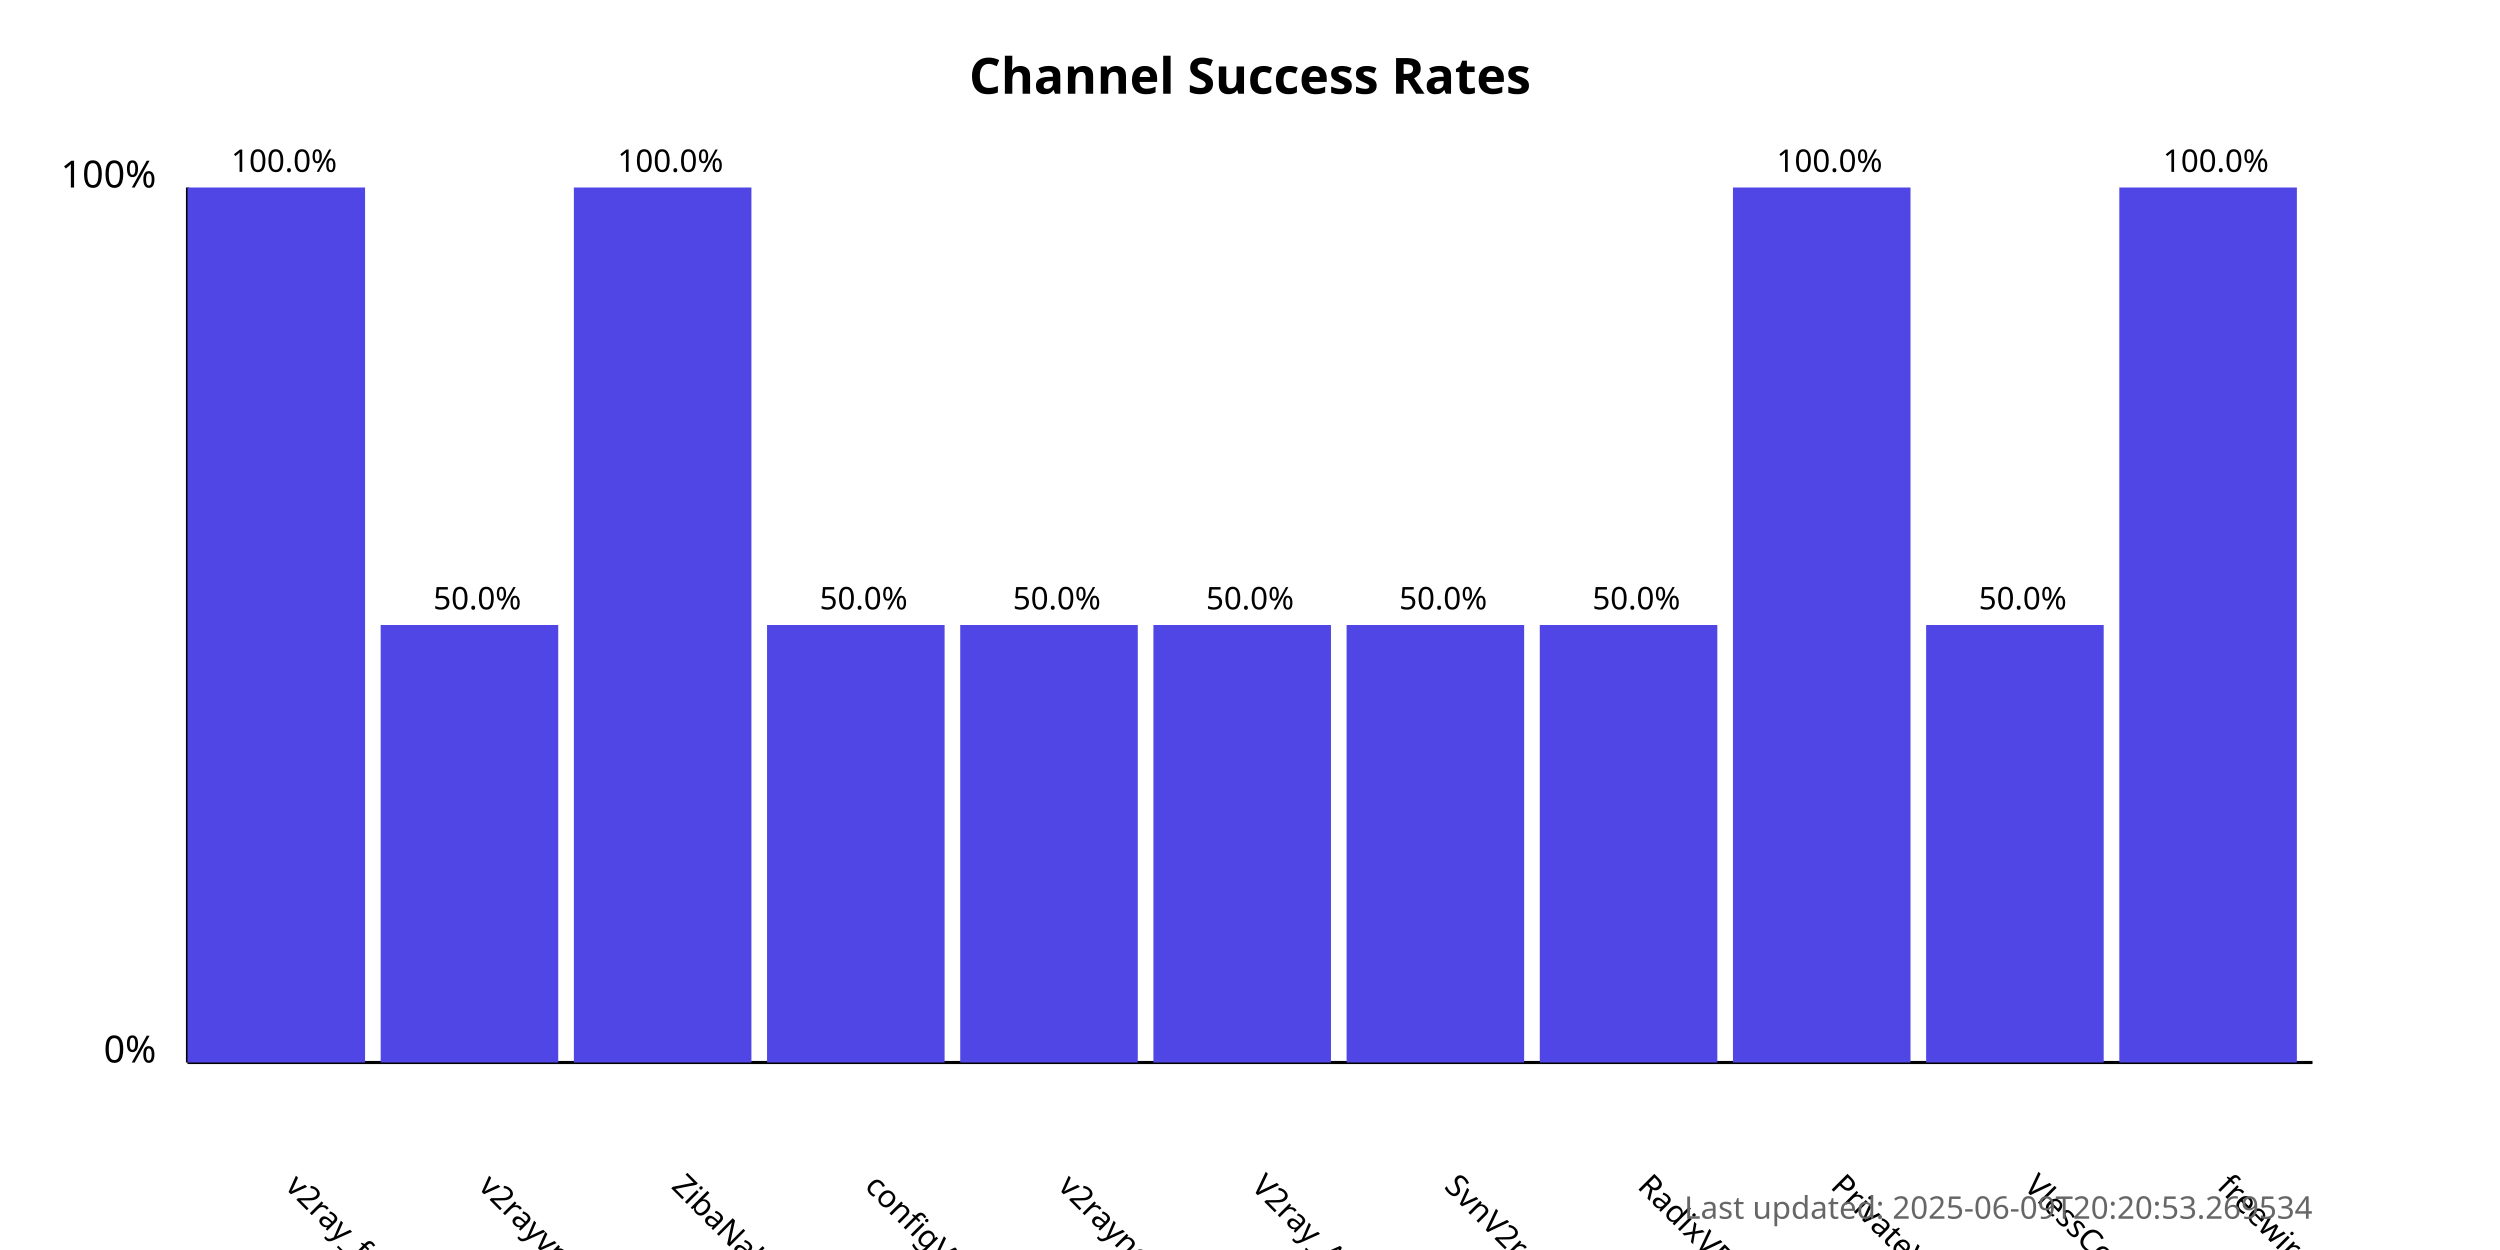
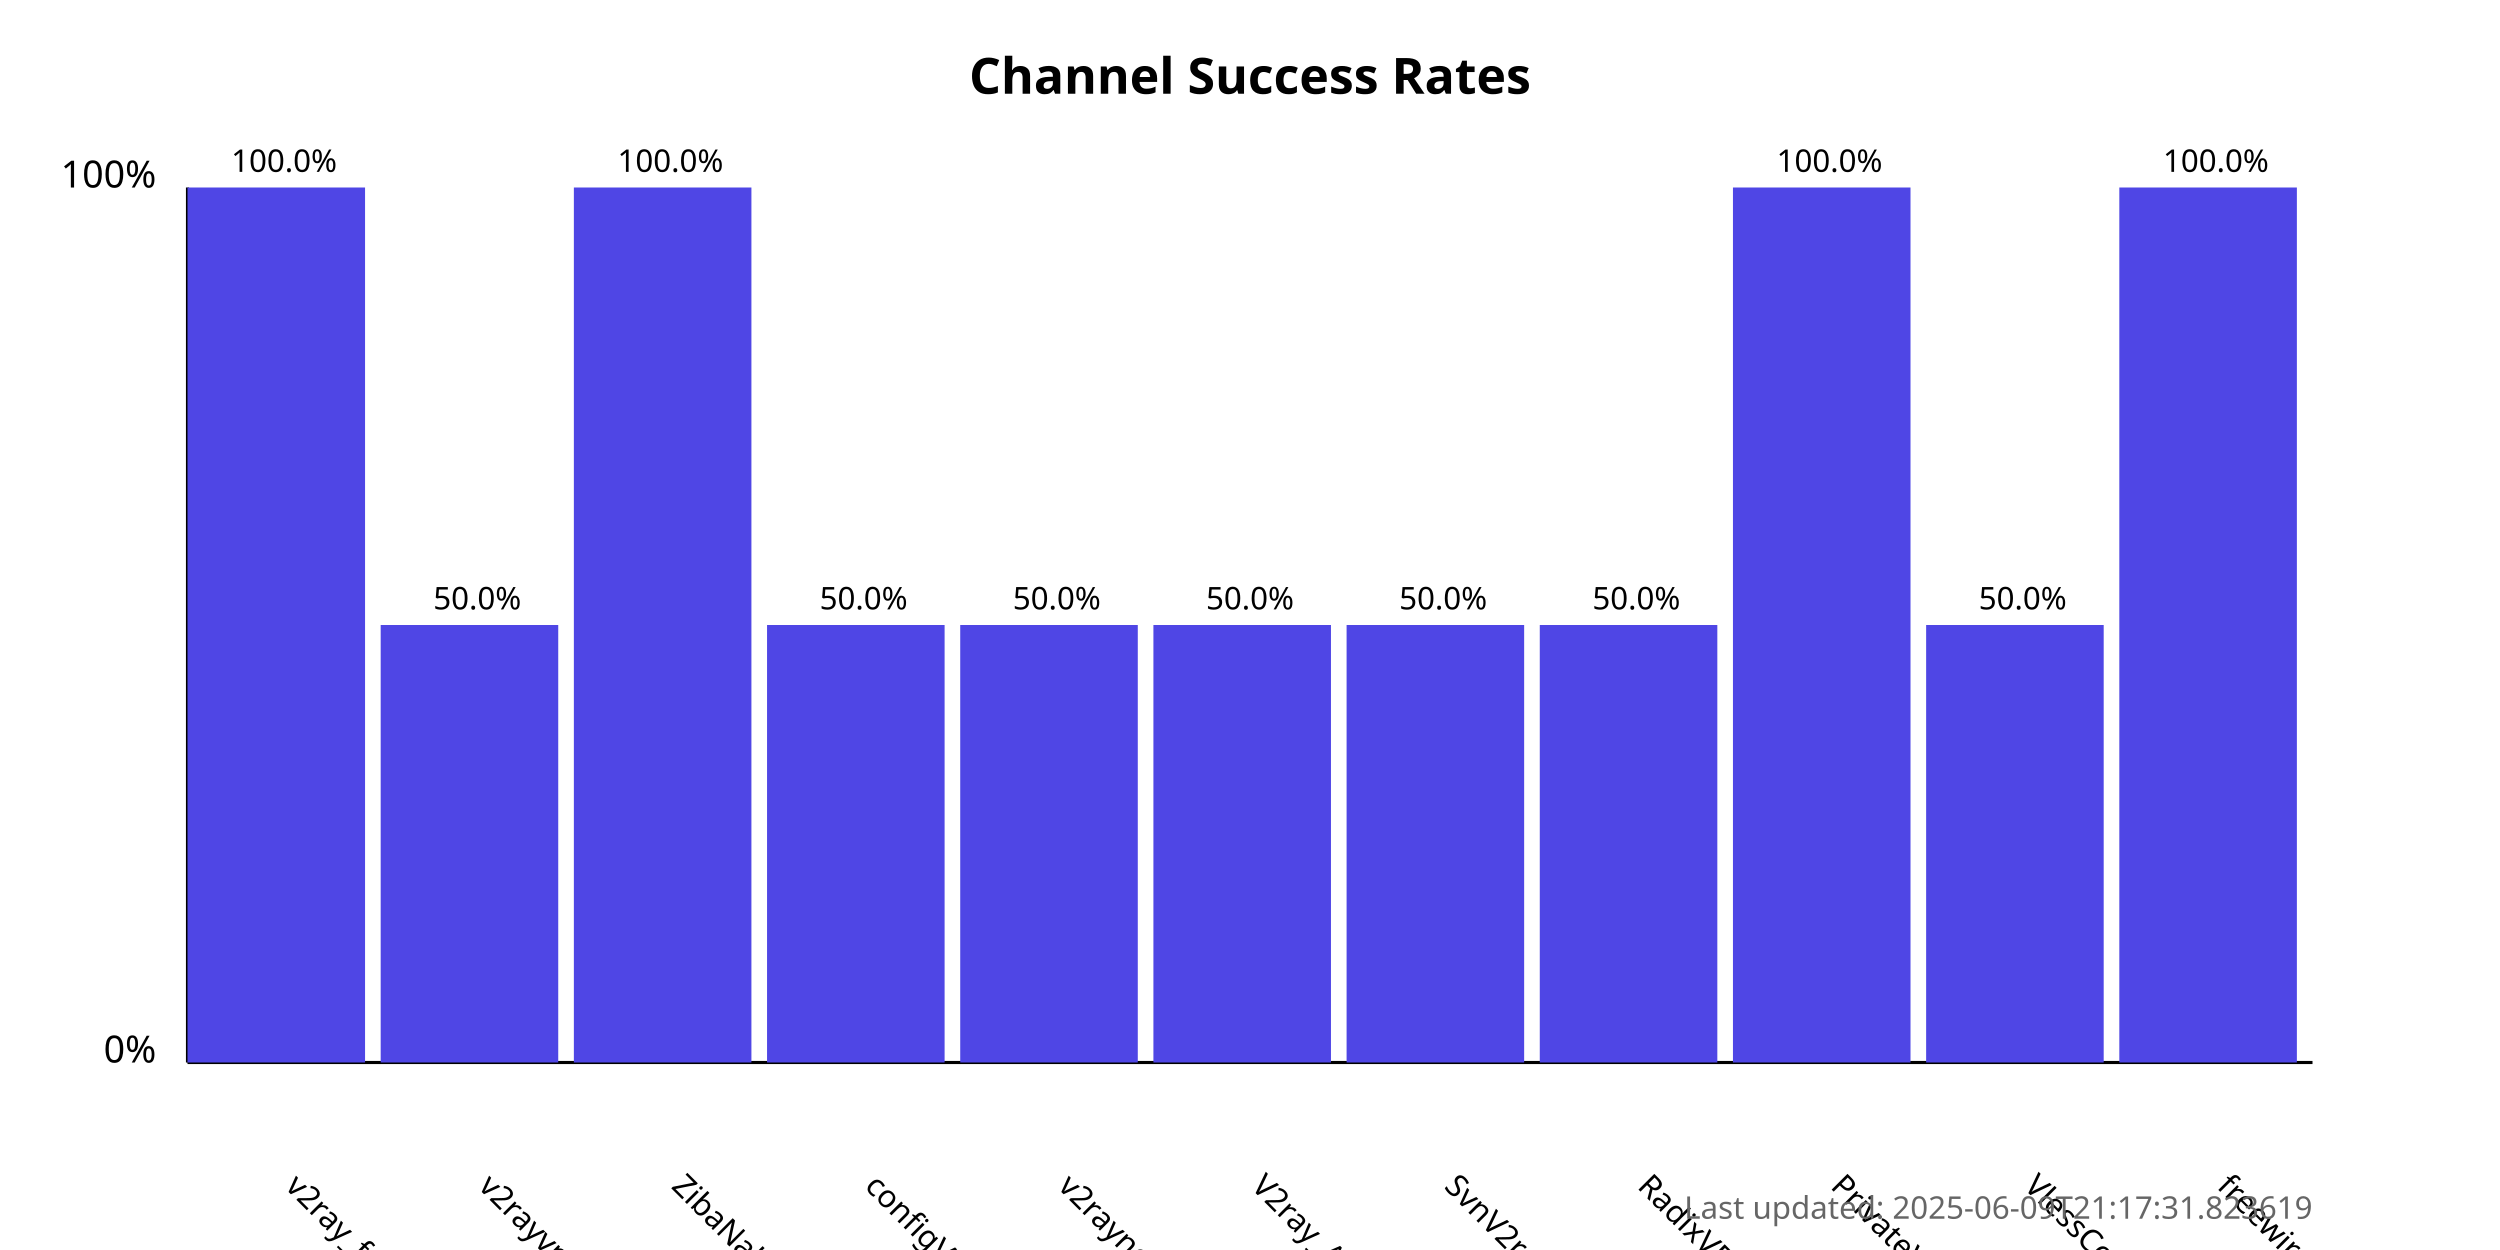
<svg xmlns="http://www.w3.org/2000/svg" width="800" height="400">
  <style>
            .chart-title { font: bold 16px sans-serif; }
            .axis-label { font: 12px sans-serif; }
            .tick-label { font: 10px sans-serif; }
            .bar { fill: #4f46e5; }
            .bar:hover { fill: #6366f1; }
            .timestamp { font: 10px sans-serif; fill: #666; }
        </style>
  <text x="400.0" y="30" text-anchor="middle" class="chart-title">
            Channel Success Rates
        </text>
  <line x1="60" y1="340" x2="60" y2="60" stroke="black" stroke-width="1" />
  <line x1="60" y1="340" x2="740" y2="340" stroke="black" stroke-width="1" />
  <text x="50" y="340" text-anchor="end" class="axis-label">0%</text>
  <text x="50" y="60" text-anchor="end" class="axis-label">100%</text>
  <g>
    <rect x="60" y="60.0" width="56.818" height="280.0" class="bar" />
    <text x="90.909" y="380" transform="rotate(45, 90.90909, 380)" text-anchor="start" class="tick-label">
                v2ray_free_conf
            </text>
    <text x="90.909" y="55.0" text-anchor="middle" class="tick-label">
                100.0%
            </text>
  </g>
  <g>
    <rect x="121.818" y="200.0" width="56.818" height="140.0" class="bar" />
    <text x="152.727" y="380" transform="rotate(45, 152.7273, 380)" text-anchor="start" class="tick-label">
                v2rayvpno
            </text>
    <text x="152.727" y="195.0" text-anchor="middle" class="tick-label">
                50.0%
            </text>
  </g>
  <g>
    <rect x="183.636" y="60.0" width="56.818" height="280.0" class="bar" />
    <text x="214.545" y="380" transform="rotate(45, 214.5455, 380)" text-anchor="start" class="tick-label">
                ZibaNabz
            </text>
    <text x="214.545" y="55.0" text-anchor="middle" class="tick-label">
                100.0%
            </text>
  </g>
  <g>
    <rect x="245.455" y="200.0" width="56.818" height="140.0" class="bar" />
    <text x="276.364" y="380" transform="rotate(45, 276.3636, 380)" text-anchor="start" class="tick-label">
                configV2rayForFree
            </text>
    <text x="276.364" y="195.0" text-anchor="middle" class="tick-label">
                50.0%
            </text>
  </g>
  <g>
    <rect x="307.273" y="200.0" width="56.818" height="140.0" class="bar" />
    <text x="338.182" y="380" transform="rotate(45, 338.1818, 380)" text-anchor="start" class="tick-label">
                v2rayngvpn
            </text>
    <text x="338.182" y="195.0" text-anchor="middle" class="tick-label">
                50.0%
            </text>
  </g>
  <g>
    <rect x="369.091" y="200.0" width="56.818" height="140.0" class="bar" />
    <text x="400.0" y="380" transform="rotate(45, 400.0, 380)" text-anchor="start" class="tick-label">
                V2ray_Alpha
            </text>
    <text x="400.0" y="195.0" text-anchor="middle" class="tick-label">
                50.0%
            </text>
  </g>
  <g>
    <rect x="430.909" y="200.0" width="56.818" height="140.0" class="bar" />
    <text x="461.818" y="380" transform="rotate(45, 461.8182, 380)" text-anchor="start" class="tick-label">
                SvnV2ray
            </text>
    <text x="461.818" y="195.0" text-anchor="middle" class="tick-label">
                50.0%
            </text>
  </g>
  <g>
    <rect x="492.727" y="200.0" width="56.818" height="140.0" class="bar" />
    <text x="523.636" y="380" transform="rotate(45, 523.6364, 380)" text-anchor="start" class="tick-label">
                RadixVPN
            </text>
    <text x="523.636" y="195.0" text-anchor="middle" class="tick-label">
                50.0%
            </text>
  </g>
  <g>
    <rect x="554.545" y="60.0" width="56.818" height="280.0" class="bar" />
    <text x="585.455" y="380" transform="rotate(45, 585.4545, 380)" text-anchor="start" class="tick-label">
                PrivateVPNs
            </text>
    <text x="585.455" y="55.0" text-anchor="middle" class="tick-label">
                100.0%
            </text>
  </g>
  <g>
    <rect x="616.364" y="200.0" width="56.818" height="140.0" class="bar" />
    <text x="647.273" y="380" transform="rotate(45, 647.2727, 380)" text-anchor="start" class="tick-label">
                VlessConfig
            </text>
    <text x="647.273" y="195.0" text-anchor="middle" class="tick-label">
                50.0%
            </text>
  </g>
  <g>
    <rect x="678.182" y="60.0" width="56.818" height="280.0" class="bar" />
    <text x="709.091" y="380" transform="rotate(45, 709.0909, 380)" text-anchor="start" class="tick-label">
                freewireguard
            </text>
    <text x="709.091" y="55.0" text-anchor="middle" class="tick-label">
                100.0%
            </text>
  </g>
  <text x="740" y="390" text-anchor="end" class="timestamp">
-             Last updated: 2025-06-09T20:20:53.269534
+             Last updated: 2025-06-09T21:17:31.823619
        </text>
</svg>
